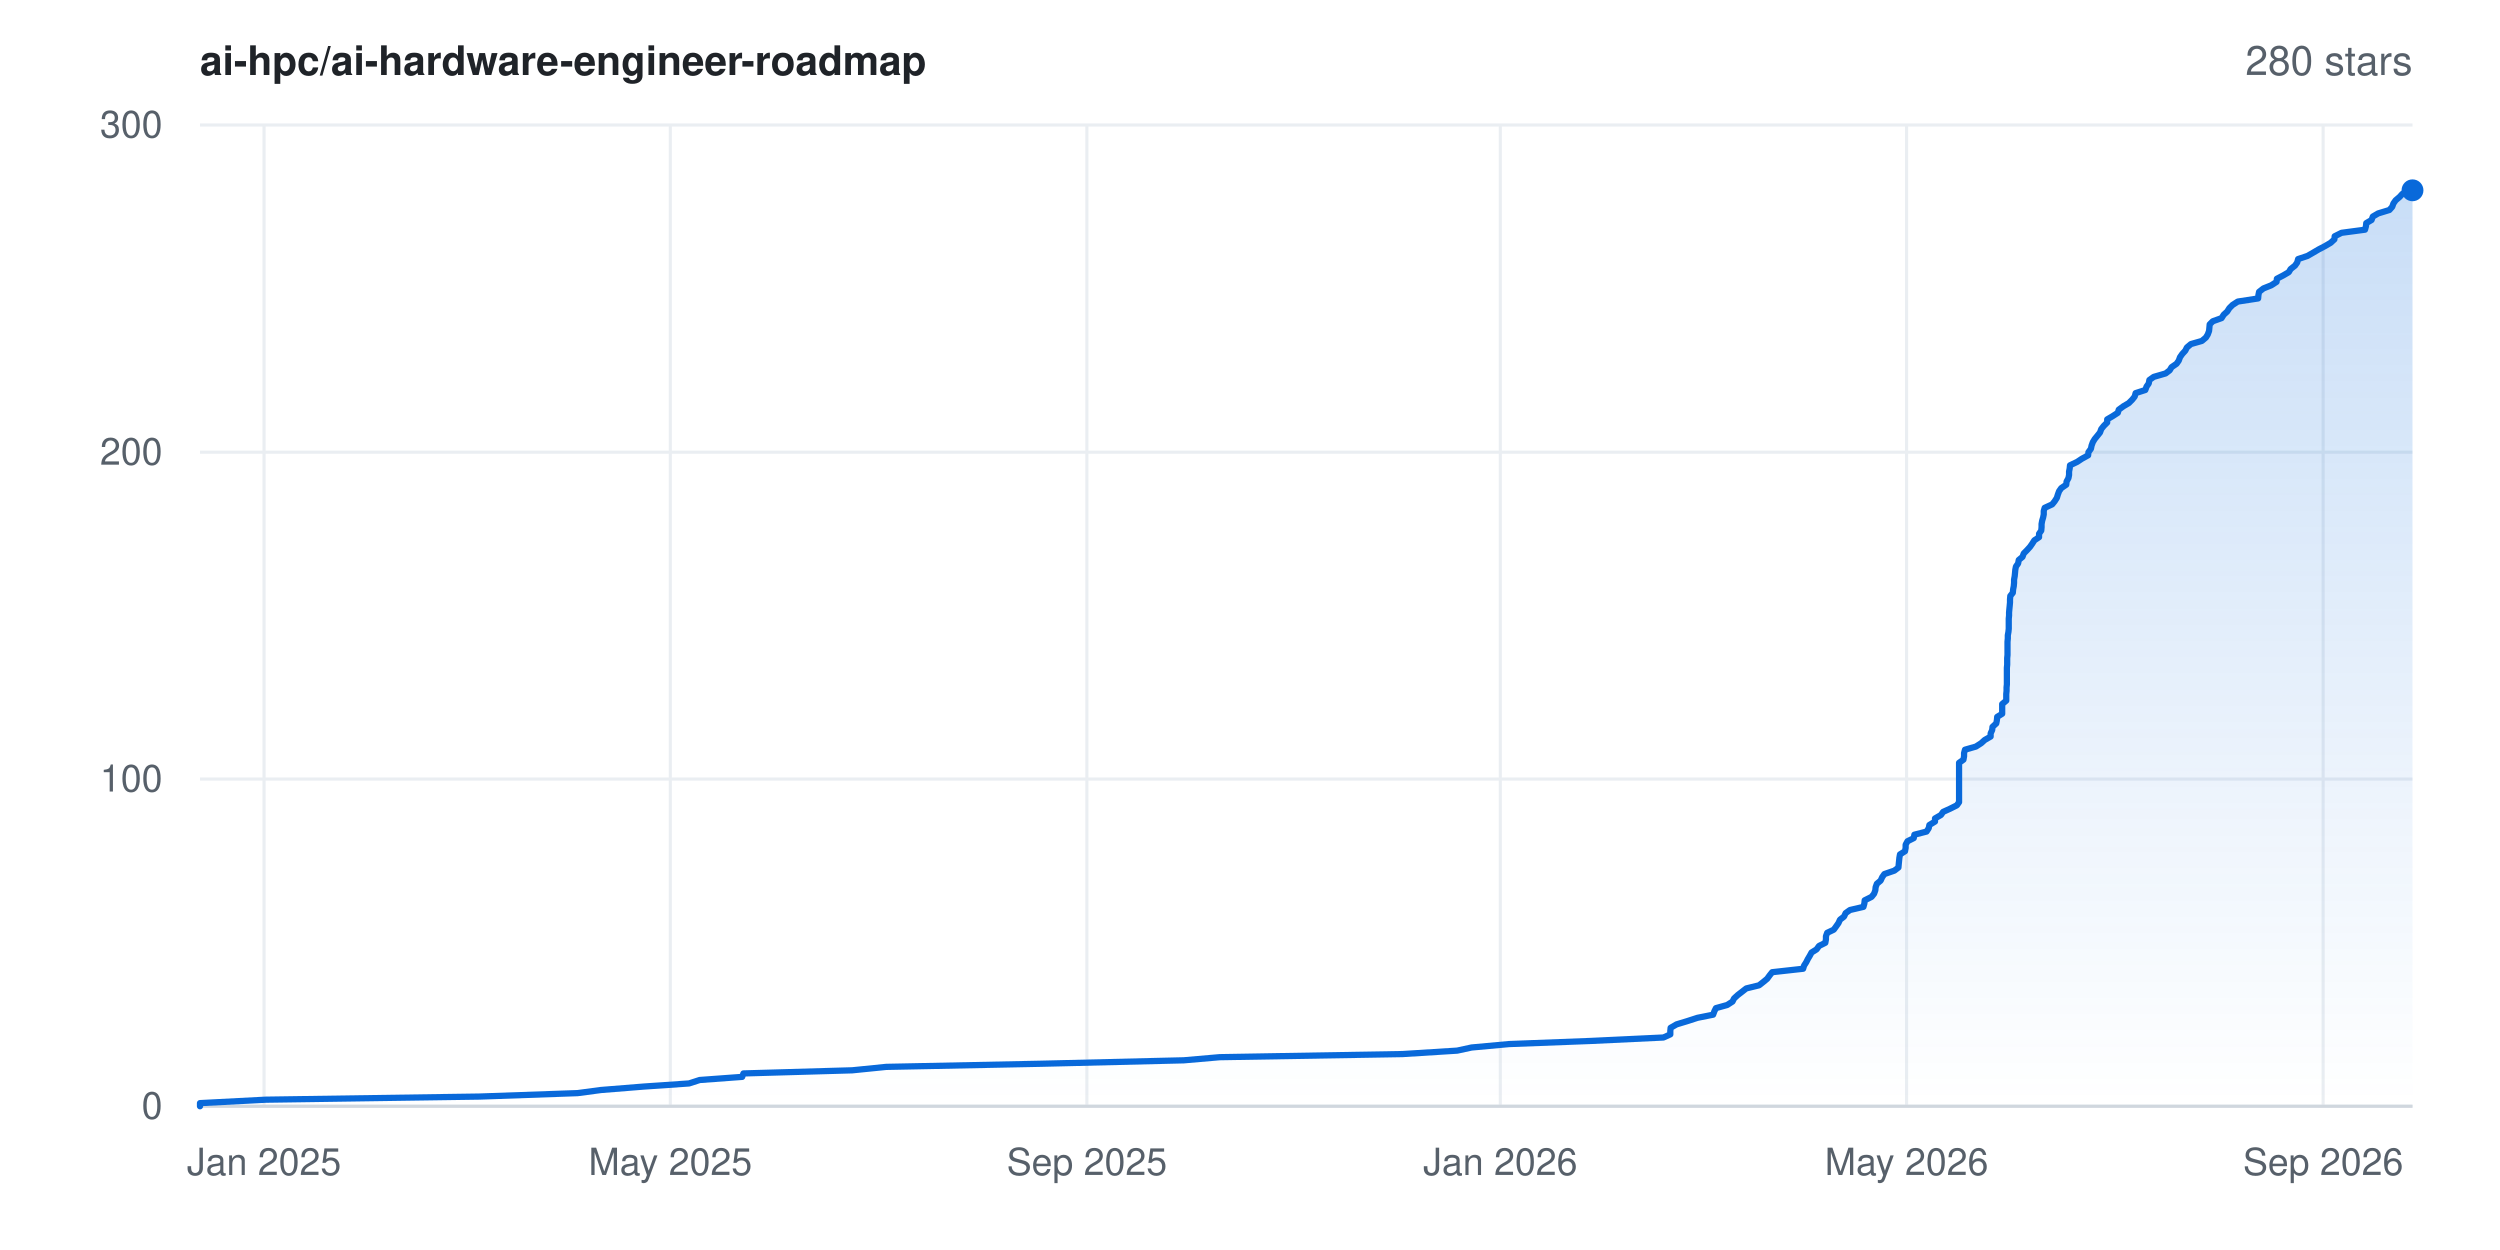
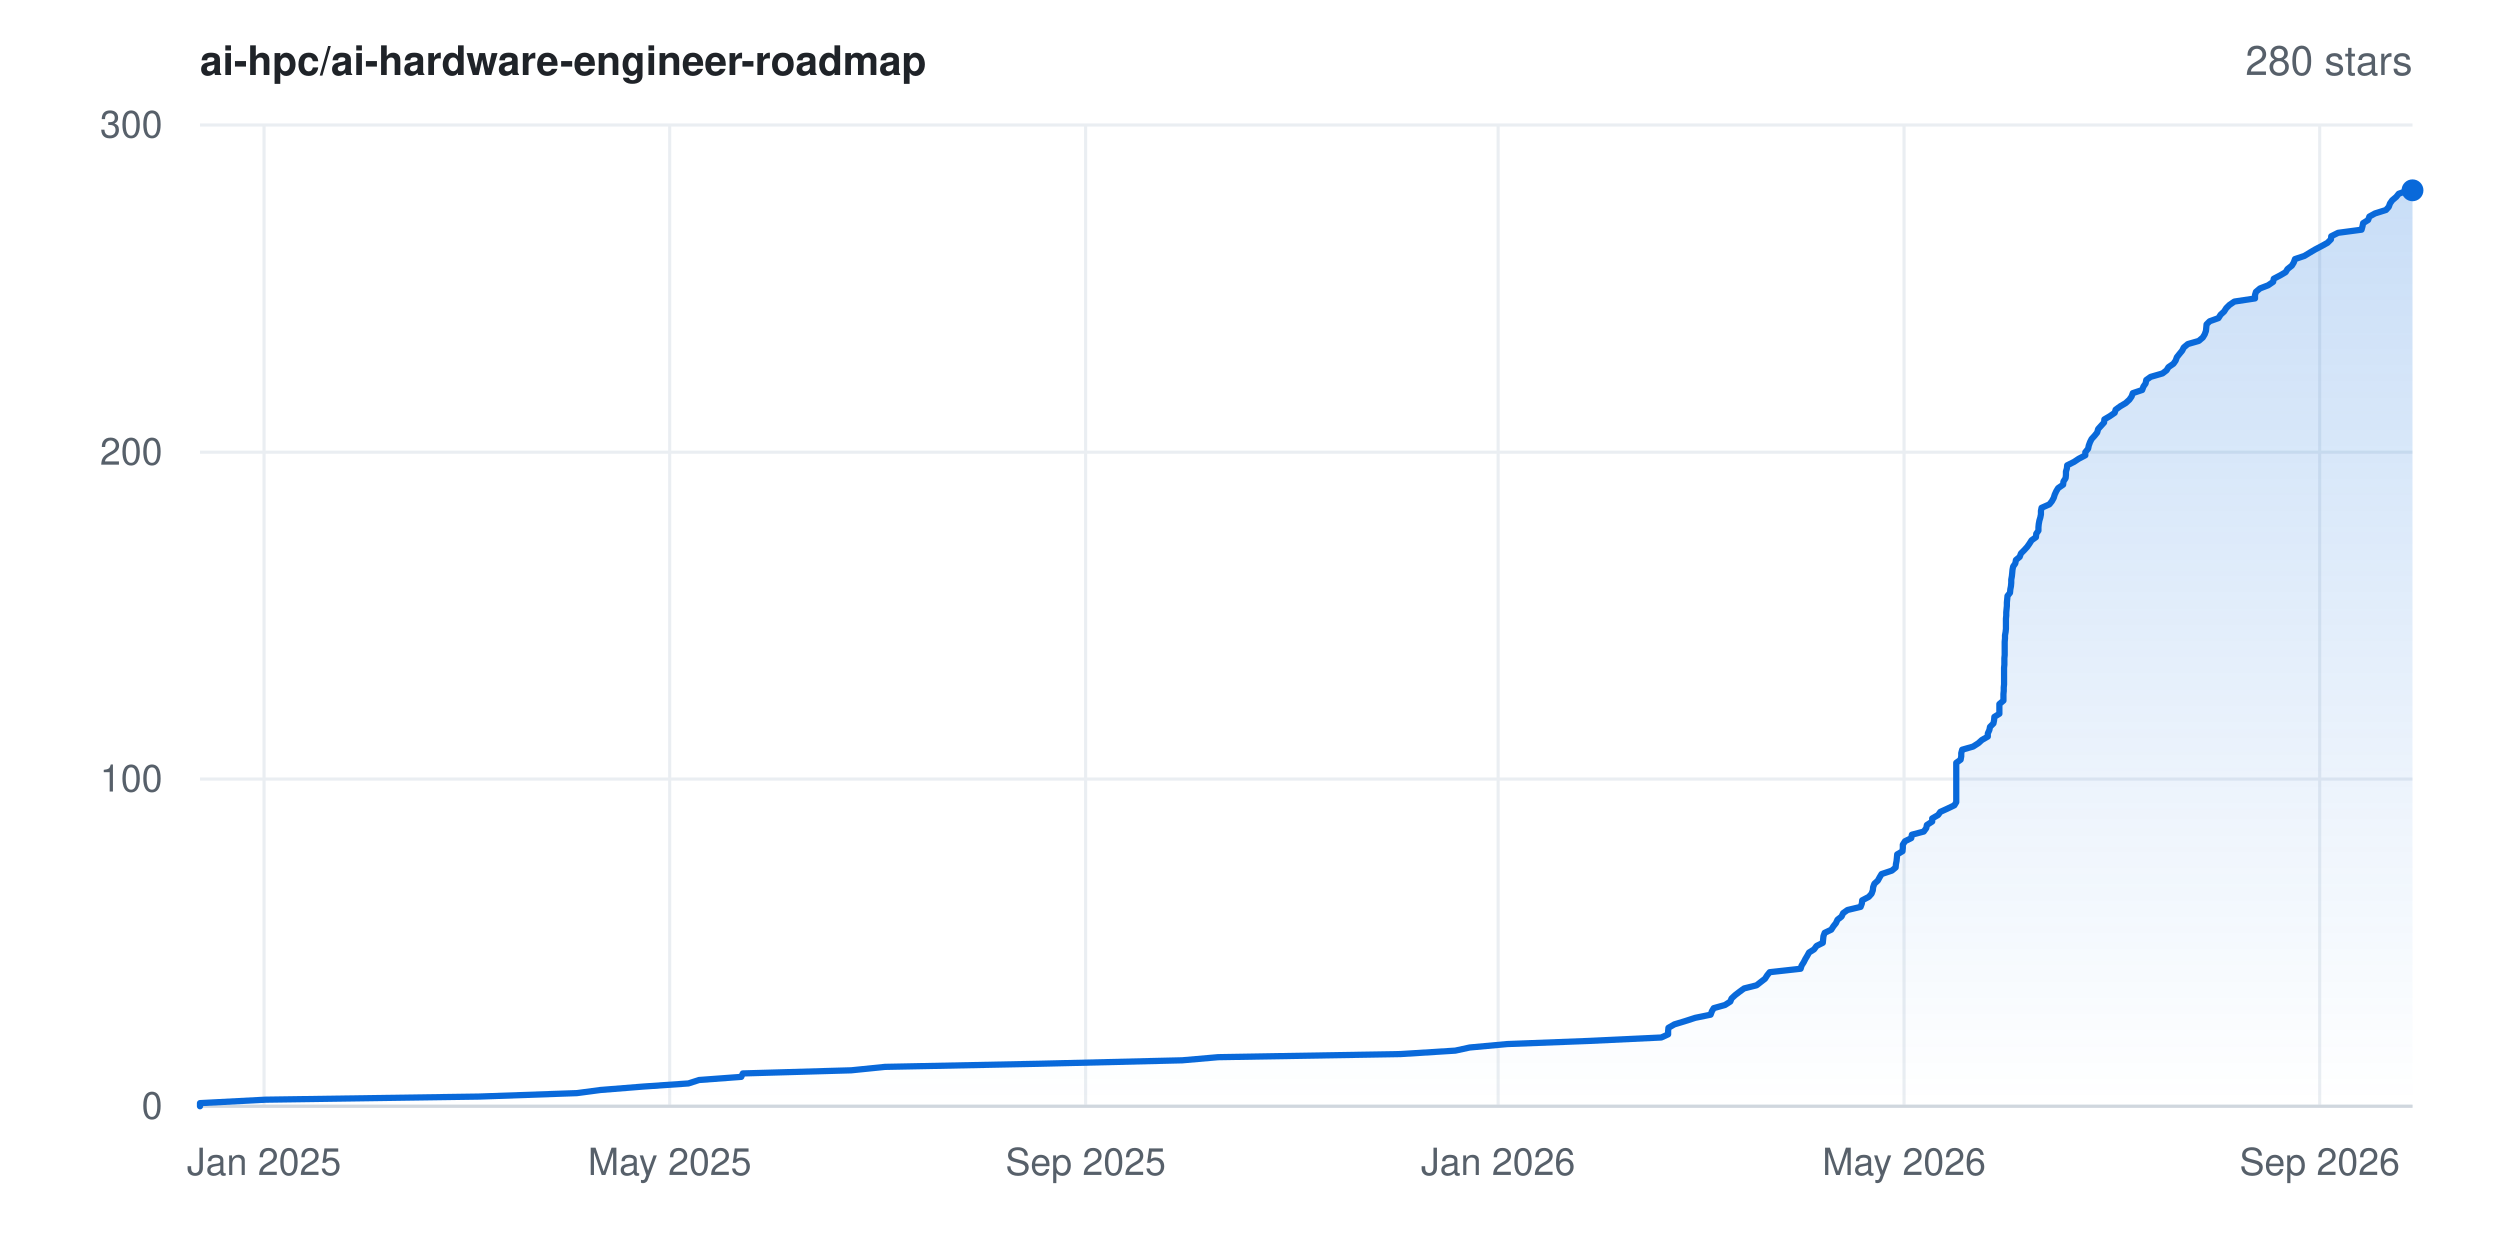
<svg xmlns="http://www.w3.org/2000/svg" width="800" height="400" viewBox="0 0 800 400" font-family="-apple-system,BlinkMacSystemFont,'Segoe UI',Helvetica,Arial,sans-serif" role="img" aria-label="Star history for ai-hpc/ai-hardware-engineer-roadmap: 280 stars">
  <rect width="800" height="400" fill="#ffffff" />
  <defs>
    <linearGradient id="area" x1="0" y1="0" x2="0" y2="1">
      <stop offset="0%" stop-color="#0969da" stop-opacity="0.22" />
      <stop offset="100%" stop-color="#0969da" stop-opacity="0" />
    </linearGradient>
  </defs>
  <line x1="64" y1="354.0" x2="772" y2="354.0" stroke="#eaeef2" stroke-width="1" />
  <text x="52" y="358.0" text-anchor="end" font-size="12" fill="#57606a">0</text>
  <line x1="64" y1="249.3" x2="772" y2="249.3" stroke="#eaeef2" stroke-width="1" />
  <text x="52" y="253.3" text-anchor="end" font-size="12" fill="#57606a">100</text>
  <line x1="64" y1="144.7" x2="772" y2="144.7" stroke="#eaeef2" stroke-width="1" />
  <text x="52" y="148.7" text-anchor="end" font-size="12" fill="#57606a">200</text>
  <line x1="64" y1="40.0" x2="772" y2="40.0" stroke="#eaeef2" stroke-width="1" />
  <text x="52" y="44.0" text-anchor="end" font-size="12" fill="#57606a">300</text>
  <line x1="84.5" y1="40" x2="84.5" y2="354" stroke="#eaeef2" stroke-width="1" />
  <text x="84.5" y="376" text-anchor="middle" font-size="12" fill="#57606a">Jan 2025</text>
-   <line x1="214.5" y1="40" x2="214.5" y2="354" stroke="#eaeef2" stroke-width="1" />
-   <text x="214.5" y="376" text-anchor="middle" font-size="12" fill="#57606a">May 2025</text>
-   <line x1="347.8" y1="40" x2="347.8" y2="354" stroke="#eaeef2" stroke-width="1" />
-   <text x="347.8" y="376" text-anchor="middle" font-size="12" fill="#57606a">Sep 2025</text>
-   <line x1="480.1" y1="40" x2="480.1" y2="354" stroke="#eaeef2" stroke-width="1" />
-   <text x="480.1" y="376" text-anchor="middle" font-size="12" fill="#57606a">Jan 2026</text>
-   <line x1="610.1" y1="40" x2="610.1" y2="354" stroke="#eaeef2" stroke-width="1" />
-   <text x="610.1" y="376" text-anchor="middle" font-size="12" fill="#57606a">May 2026</text>
-   <line x1="743.4" y1="40" x2="743.4" y2="354" stroke="#eaeef2" stroke-width="1" />
-   <text x="743.4" y="376" text-anchor="middle" font-size="12" fill="#57606a">Sep 2026</text>
+   <line x1="214.3" y1="40" x2="214.3" y2="354" stroke="#eaeef2" stroke-width="1" />
+   <text x="214.3" y="376" text-anchor="middle" font-size="12" fill="#57606a">May 2025</text>
+   <line x1="347.4" y1="40" x2="347.4" y2="354" stroke="#eaeef2" stroke-width="1" />
+   <text x="347.4" y="376" text-anchor="middle" font-size="12" fill="#57606a">Sep 2025</text>
+   <line x1="479.4" y1="40" x2="479.4" y2="354" stroke="#eaeef2" stroke-width="1" />
+   <text x="479.4" y="376" text-anchor="middle" font-size="12" fill="#57606a">Jan 2026</text>
+   <line x1="609.3" y1="40" x2="609.3" y2="354" stroke="#eaeef2" stroke-width="1" />
+   <text x="609.3" y="376" text-anchor="middle" font-size="12" fill="#57606a">May 2026</text>
+   <line x1="742.3" y1="40" x2="742.3" y2="354" stroke="#eaeef2" stroke-width="1" />
+   <text x="742.3" y="376" text-anchor="middle" font-size="12" fill="#57606a">Sep 2026</text>
  <line x1="64" y1="354" x2="772" y2="354" stroke="#d0d7de" stroke-width="1" />
-   <polygon points="64.0,354.0 64.0,354.0 64.0,353.0 85.1,351.9 153.4,350.9 184.8,349.8 192.3,348.8 206.0,347.7 220.5,346.7 223.9,345.6 237.5,344.6 237.9,343.5 272.7,342.5 283.6,341.4 333.1,340.4 378.8,339.3 390.3,338.3 448.8,337.3 466.3,336.2 470.9,335.2 482.9,334.1 509.1,333.1 532.3,332.0 534.5,331.0 534.5,329.9 534.6,328.9 536.5,327.8 539.8,326.8 543.2,325.7 548.2,324.7 548.6,323.6 549.1,322.6 552.7,321.6 554.4,320.5 554.9,319.5 556.1,318.4 557.4,317.4 558.8,316.3 562.9,315.3 564.3,314.2 565.5,313.2 566.3,312.1 567.1,311.1 577.0,310.0 577.3,309.0 578.0,307.9 578.5,306.9 579.1,305.9 579.7,304.8 581.3,303.8 582.1,302.7 584.1,301.7 584.3,300.6 584.3,299.6 584.7,298.5 586.8,297.5 587.6,296.4 588.3,295.4 588.8,294.3 590.1,293.3 590.6,292.2 592.0,291.2 596.3,290.2 596.6,289.1 596.7,288.1 598.9,287.0 599.7,286.0 600.1,284.9 600.2,283.9 600.6,282.8 601.8,281.8 602.3,280.7 603.0,279.7 606.2,278.6 607.5,277.6 607.6,276.5 607.7,275.5 607.8,274.5 608.0,273.4 609.6,272.4 609.8,271.3 609.8,270.3 610.4,269.2 612.4,268.2 612.6,267.1 616.5,266.1 617.2,265.0 617.4,264.0 619.2,262.9 619.2,261.9 621.1,260.8 621.8,259.8 624.0,258.8 626.2,257.7 626.9,256.7 626.9,255.6 626.9,254.6 626.9,253.5 626.9,252.5 626.9,251.4 626.9,250.4 626.9,249.3 626.9,248.3 626.9,247.2 626.9,246.2 626.9,245.1 626.9,244.1 628.3,243.1 628.5,242.0 628.5,241.0 628.8,239.9 632.3,238.9 634.0,237.8 635.1,236.8 637.0,235.7 637.0,234.7 637.5,233.6 637.6,232.6 638.8,231.5 639.0,230.5 639.1,229.4 640.7,228.4 640.7,227.4 640.7,226.3 640.7,225.3 642.0,224.2 642.0,223.2 642.0,222.1 642.1,221.1 642.1,220.0 642.2,219.0 642.2,217.9 642.2,216.9 642.2,215.8 642.2,214.8 642.2,213.7 642.3,212.7 642.3,211.7 642.3,210.6 642.4,209.6 642.4,208.5 642.4,207.5 642.4,206.4 642.4,205.4 642.5,204.3 642.5,203.3 642.7,202.2 642.8,201.2 642.8,200.1 642.8,199.1 642.8,198.0 642.9,197.0 642.9,196.0 643.0,194.9 643.1,193.9 643.2,192.8 643.2,191.8 643.3,190.7 644.1,189.7 644.2,188.6 644.4,187.6 644.5,186.5 644.5,185.5 644.7,184.4 644.8,183.4 644.9,182.3 645.1,181.3 645.8,180.3 646.0,179.2 647.2,178.2 647.6,177.1 648.6,176.1 649.6,175.0 650.3,174.0 651.0,172.9 652.5,171.9 652.5,170.8 653.2,169.8 653.3,168.7 653.3,167.7 653.5,166.6 653.8,165.6 654.0,164.6 654.0,163.5 654.3,162.5 656.7,161.4 657.5,160.4 658.2,159.3 658.5,158.3 658.9,157.2 659.6,156.2 661.2,155.1 661.3,154.1 661.9,153.0 662.1,152.0 662.1,150.9 662.3,149.9 662.4,148.9 664.7,147.8 666.2,146.8 668.2,145.7 668.3,144.7 669.1,143.6 669.3,142.6 669.7,141.5 670.3,140.5 671.2,139.4 672.0,138.4 672.4,137.3 673.2,136.3 674.3,135.2 674.3,134.2 676.0,133.2 677.7,132.1 678.0,131.1 679.5,130.0 681.2,129.0 682.3,127.9 683.1,126.9 683.4,125.8 686.5,124.8 686.9,123.7 687.6,122.7 687.8,121.6 689.2,120.6 693.0,119.5 694.3,118.5 694.9,117.5 696.5,116.4 697.2,115.4 697.6,114.3 698.3,113.3 699.3,112.2 699.8,111.2 701.1,110.1 704.6,109.1 705.9,108.0 706.5,107.0 706.9,105.9 707.0,104.9 707.1,103.8 708.1,102.8 710.9,101.8 711.6,100.7 712.7,99.7 713.4,98.6 714.4,97.6 716.1,96.5 722.6,95.5 722.7,94.4 722.9,93.4 724.3,92.3 726.8,91.3 728.5,90.2 728.6,89.2 730.7,88.1 732.4,87.1 733.0,86.1 734.4,85.0 735.1,84.0 735.4,82.9 738.4,81.9 740.3,80.8 742.0,79.8 744.1,78.7 745.8,77.7 747.0,76.6 747.1,75.6 749.3,74.5 756.8,73.5 757.1,72.4 757.2,71.4 758.9,70.4 759.3,69.3 761.0,68.3 764.6,67.2 765.5,66.2 765.9,65.1 766.6,64.1 767.9,63.0 768.8,62.0 771.8,60.9 772.0,60.9 772.0,354.0" fill="url(#area)" />
-   <polyline points="64.0,354.0 64.0,353.0 85.1,351.9 153.4,350.9 184.8,349.8 192.3,348.8 206.0,347.7 220.5,346.7 223.9,345.6 237.5,344.6 237.9,343.5 272.7,342.5 283.6,341.4 333.1,340.4 378.8,339.3 390.3,338.3 448.8,337.3 466.3,336.2 470.9,335.2 482.9,334.1 509.1,333.1 532.3,332.0 534.5,331.0 534.5,329.9 534.6,328.9 536.5,327.8 539.8,326.8 543.2,325.7 548.2,324.7 548.6,323.6 549.1,322.6 552.7,321.6 554.4,320.5 554.9,319.5 556.1,318.4 557.4,317.4 558.8,316.3 562.9,315.3 564.3,314.2 565.5,313.2 566.3,312.1 567.1,311.1 577.0,310.0 577.3,309.0 578.0,307.9 578.5,306.9 579.1,305.9 579.7,304.8 581.3,303.8 582.1,302.7 584.1,301.7 584.3,300.6 584.3,299.6 584.7,298.5 586.8,297.5 587.6,296.4 588.3,295.4 588.8,294.3 590.1,293.3 590.6,292.2 592.0,291.2 596.3,290.2 596.6,289.1 596.7,288.1 598.9,287.0 599.7,286.0 600.1,284.9 600.2,283.9 600.6,282.8 601.8,281.8 602.3,280.7 603.0,279.7 606.2,278.6 607.5,277.6 607.6,276.5 607.7,275.5 607.8,274.5 608.0,273.4 609.6,272.4 609.8,271.3 609.8,270.3 610.4,269.2 612.4,268.2 612.6,267.1 616.5,266.1 617.2,265.0 617.4,264.0 619.2,262.9 619.2,261.9 621.1,260.8 621.8,259.8 624.0,258.8 626.2,257.7 626.9,256.7 626.9,255.6 626.9,254.6 626.9,253.5 626.9,252.5 626.9,251.4 626.9,250.4 626.9,249.3 626.9,248.3 626.9,247.2 626.9,246.2 626.9,245.1 626.9,244.1 628.3,243.1 628.5,242.0 628.5,241.0 628.8,239.9 632.3,238.9 634.0,237.8 635.1,236.8 637.0,235.7 637.0,234.7 637.5,233.6 637.6,232.6 638.8,231.5 639.0,230.5 639.1,229.4 640.7,228.4 640.7,227.4 640.7,226.3 640.7,225.3 642.0,224.2 642.0,223.2 642.0,222.1 642.1,221.1 642.1,220.0 642.2,219.0 642.2,217.9 642.2,216.9 642.2,215.8 642.2,214.8 642.2,213.7 642.3,212.7 642.3,211.7 642.3,210.6 642.4,209.6 642.4,208.5 642.4,207.5 642.4,206.4 642.4,205.4 642.5,204.3 642.5,203.3 642.7,202.2 642.8,201.2 642.8,200.1 642.8,199.1 642.8,198.0 642.9,197.0 642.9,196.0 643.0,194.9 643.1,193.9 643.2,192.8 643.2,191.8 643.3,190.7 644.1,189.7 644.2,188.6 644.4,187.6 644.5,186.5 644.5,185.5 644.7,184.4 644.8,183.4 644.9,182.3 645.1,181.3 645.8,180.3 646.0,179.2 647.2,178.2 647.6,177.1 648.6,176.1 649.6,175.0 650.3,174.0 651.0,172.9 652.5,171.9 652.5,170.8 653.2,169.8 653.3,168.7 653.3,167.7 653.5,166.6 653.8,165.6 654.0,164.6 654.0,163.5 654.3,162.5 656.7,161.4 657.5,160.4 658.2,159.3 658.5,158.3 658.9,157.2 659.6,156.2 661.2,155.1 661.3,154.1 661.9,153.0 662.1,152.0 662.1,150.9 662.3,149.9 662.4,148.9 664.7,147.8 666.2,146.8 668.2,145.7 668.3,144.7 669.1,143.6 669.3,142.6 669.7,141.5 670.3,140.5 671.2,139.4 672.0,138.4 672.4,137.3 673.2,136.3 674.3,135.2 674.3,134.2 676.0,133.2 677.7,132.1 678.0,131.1 679.5,130.0 681.2,129.0 682.3,127.9 683.1,126.9 683.4,125.8 686.5,124.8 686.9,123.7 687.6,122.7 687.8,121.6 689.2,120.6 693.0,119.5 694.3,118.5 694.9,117.5 696.5,116.4 697.2,115.4 697.6,114.3 698.3,113.3 699.3,112.2 699.8,111.2 701.1,110.1 704.6,109.1 705.9,108.0 706.5,107.0 706.9,105.9 707.0,104.9 707.1,103.8 708.1,102.8 710.9,101.8 711.6,100.7 712.7,99.7 713.4,98.6 714.4,97.6 716.1,96.5 722.6,95.5 722.7,94.4 722.9,93.4 724.3,92.3 726.8,91.3 728.5,90.2 728.6,89.2 730.7,88.1 732.4,87.1 733.0,86.1 734.4,85.0 735.1,84.0 735.4,82.9 738.4,81.9 740.3,80.8 742.0,79.8 744.1,78.7 745.8,77.7 747.0,76.6 747.1,75.6 749.3,74.5 756.8,73.5 757.1,72.4 757.2,71.4 758.9,70.4 759.3,69.3 761.0,68.3 764.6,67.2 765.5,66.2 765.9,65.1 766.6,64.1 767.9,63.0 768.8,62.0 771.8,60.9 772.0,60.9" fill="none" stroke="#0969da" stroke-width="2" stroke-linejoin="round" stroke-linecap="round" />
+   <polygon points="64.0,354.0 64.0,354.0 64.0,353.0 85.0,351.9 153.3,350.9 184.6,349.8 192.1,348.8 205.8,347.7 220.3,346.7 223.7,345.6 237.2,344.6 237.7,343.5 272.4,342.5 283.2,341.4 332.7,340.4 378.3,339.3 389.8,338.3 448.2,337.3 465.7,336.2 470.3,335.2 482.3,334.1 508.4,333.1 531.6,332.0 533.8,331.0 533.8,329.9 533.9,328.9 535.8,327.8 539.1,326.8 542.5,325.7 547.4,324.7 547.8,323.6 548.4,322.6 552.0,321.6 553.7,320.5 554.1,319.5 555.3,318.4 556.6,317.4 558.1,316.3 562.1,315.3 563.5,314.2 564.8,313.2 565.5,312.1 566.3,311.1 576.2,310.0 576.5,309.0 577.2,307.9 577.7,306.9 578.3,305.9 578.9,304.8 580.5,303.8 581.3,302.7 583.3,301.7 583.4,300.6 583.5,299.6 583.9,298.5 586.0,297.5 586.7,296.4 587.5,295.4 588.0,294.3 589.3,293.3 589.8,292.2 591.2,291.2 595.4,290.2 595.8,289.1 595.9,288.1 598.0,287.0 598.9,286.0 599.3,284.9 599.4,283.9 599.8,282.8 600.9,281.8 601.5,280.7 602.1,279.7 605.4,278.6 606.6,277.6 606.7,276.5 606.9,275.5 607.0,274.5 607.1,273.4 608.8,272.4 608.9,271.3 608.9,270.3 609.6,269.2 611.6,268.2 611.8,267.1 615.6,266.1 616.4,265.0 616.6,264.0 618.3,262.9 618.3,261.9 620.2,260.8 620.9,259.8 623.1,258.8 625.4,257.7 626.0,256.7 626.0,255.6 626.0,254.6 626.0,253.5 626.0,252.5 626.0,251.4 626.0,250.4 626.0,249.3 626.0,248.3 626.0,247.2 626.0,246.2 626.0,245.1 626.0,244.1 627.4,243.1 627.6,242.0 627.6,241.0 627.9,239.9 631.4,238.9 633.1,237.8 634.2,236.8 636.1,235.7 636.1,234.7 636.6,233.6 636.8,232.6 637.9,231.5 638.1,230.5 638.2,229.4 639.8,228.4 639.8,227.4 639.8,226.3 639.8,225.3 641.1,224.2 641.1,223.2 641.1,222.1 641.2,221.1 641.2,220.0 641.3,219.0 641.3,217.9 641.3,216.9 641.3,215.8 641.3,214.8 641.3,213.7 641.4,212.7 641.4,211.7 641.4,210.6 641.5,209.6 641.5,208.5 641.5,207.5 641.5,206.4 641.5,205.4 641.6,204.3 641.6,203.3 641.8,202.2 641.9,201.2 641.9,200.1 641.9,199.1 641.9,198.0 642.0,197.0 642.0,196.0 642.1,194.9 642.2,193.9 642.2,192.8 642.3,191.8 642.4,190.7 643.2,189.7 643.3,188.6 643.5,187.6 643.6,186.5 643.6,185.5 643.8,184.4 643.9,183.4 644.0,182.3 644.2,181.3 644.9,180.3 645.1,179.2 646.3,178.2 646.7,177.1 647.7,176.1 648.7,175.0 649.4,174.0 650.1,172.9 651.5,171.9 651.6,170.8 652.3,169.8 652.3,168.7 652.4,167.7 652.6,166.6 652.9,165.6 653.1,164.6 653.1,163.5 653.3,162.5 655.8,161.4 656.6,160.4 657.2,159.3 657.5,158.3 658.0,157.2 658.6,156.2 660.2,155.1 660.3,154.1 661.0,153.0 661.1,152.0 661.1,150.9 661.4,149.9 661.5,148.9 663.7,147.8 665.2,146.8 667.3,145.7 667.3,144.7 668.2,143.6 668.4,142.6 668.8,141.5 669.3,140.5 670.3,139.4 671.1,138.4 671.4,137.3 672.3,136.3 673.3,135.2 673.4,134.2 675.1,133.2 676.7,132.1 677.0,131.1 678.5,130.0 680.2,129.0 681.4,127.9 682.1,126.9 682.5,125.8 685.5,124.8 685.9,123.7 686.6,122.7 686.8,121.6 688.2,120.6 692.0,119.5 693.3,118.5 693.9,117.5 695.5,116.4 696.2,115.4 696.6,114.3 697.4,113.3 698.3,112.2 698.8,111.2 700.1,110.1 703.6,109.1 704.9,108.0 705.5,107.0 705.9,105.9 706.0,104.9 706.1,103.8 707.1,102.8 709.9,101.8 710.6,100.7 711.7,99.7 712.4,98.6 713.4,97.6 715.0,96.5 721.6,95.5 721.6,94.4 721.9,93.4 723.2,92.3 725.8,91.3 727.4,90.2 727.6,89.2 729.7,88.1 731.4,87.1 732.0,86.1 733.4,85.0 734.0,84.0 734.4,82.9 737.4,81.9 739.2,80.8 740.9,79.8 743.0,78.7 744.8,77.7 745.9,76.6 746.0,75.6 748.2,74.5 755.7,73.5 756.0,72.4 756.2,71.4 757.8,70.4 758.2,69.3 760.0,68.3 763.5,67.2 764.4,66.2 764.8,65.1 765.5,64.1 766.8,63.0 767.6,62.0 770.7,60.9 772.0,60.9 772.0,354.0" fill="url(#area)" />
+   <polyline points="64.0,354.0 64.0,353.0 85.0,351.9 153.3,350.9 184.6,349.8 192.1,348.8 205.8,347.7 220.3,346.7 223.7,345.6 237.2,344.6 237.7,343.5 272.4,342.5 283.2,341.4 332.7,340.4 378.3,339.3 389.8,338.3 448.2,337.3 465.7,336.2 470.3,335.2 482.3,334.1 508.4,333.1 531.6,332.0 533.8,331.0 533.8,329.9 533.9,328.9 535.8,327.8 539.1,326.8 542.5,325.7 547.4,324.7 547.8,323.6 548.4,322.6 552.0,321.6 553.7,320.5 554.1,319.5 555.3,318.4 556.6,317.4 558.1,316.3 562.1,315.3 563.5,314.2 564.8,313.2 565.5,312.1 566.3,311.1 576.2,310.0 576.5,309.0 577.2,307.9 577.7,306.9 578.3,305.9 578.9,304.8 580.5,303.8 581.3,302.7 583.3,301.7 583.4,300.6 583.5,299.6 583.9,298.5 586.0,297.5 586.7,296.4 587.5,295.4 588.0,294.3 589.3,293.3 589.8,292.2 591.2,291.2 595.4,290.2 595.8,289.1 595.9,288.1 598.0,287.0 598.9,286.0 599.3,284.9 599.4,283.9 599.8,282.8 600.9,281.8 601.5,280.7 602.1,279.7 605.4,278.6 606.6,277.6 606.7,276.5 606.9,275.5 607.0,274.5 607.1,273.4 608.8,272.4 608.9,271.3 608.9,270.3 609.6,269.2 611.6,268.2 611.8,267.1 615.6,266.1 616.4,265.0 616.6,264.0 618.3,262.9 618.3,261.9 620.2,260.8 620.9,259.8 623.1,258.8 625.4,257.7 626.0,256.7 626.0,255.6 626.0,254.6 626.0,253.5 626.0,252.5 626.0,251.4 626.0,250.4 626.0,249.3 626.0,248.3 626.0,247.2 626.0,246.2 626.0,245.1 626.0,244.1 627.4,243.1 627.6,242.0 627.6,241.0 627.9,239.9 631.4,238.9 633.1,237.8 634.2,236.8 636.1,235.7 636.1,234.7 636.6,233.6 636.8,232.6 637.9,231.5 638.1,230.5 638.2,229.4 639.8,228.4 639.8,227.4 639.8,226.3 639.8,225.3 641.1,224.2 641.1,223.2 641.1,222.1 641.2,221.1 641.2,220.0 641.3,219.0 641.3,217.9 641.3,216.9 641.3,215.8 641.3,214.8 641.3,213.7 641.4,212.7 641.4,211.7 641.4,210.6 641.5,209.6 641.5,208.5 641.5,207.5 641.5,206.4 641.5,205.4 641.6,204.3 641.6,203.3 641.8,202.2 641.9,201.2 641.9,200.1 641.9,199.1 641.9,198.0 642.0,197.0 642.0,196.0 642.1,194.9 642.2,193.9 642.2,192.8 642.3,191.8 642.4,190.7 643.2,189.7 643.3,188.6 643.5,187.6 643.6,186.5 643.6,185.5 643.8,184.4 643.9,183.4 644.0,182.3 644.2,181.3 644.9,180.3 645.1,179.2 646.3,178.2 646.7,177.1 647.7,176.1 648.7,175.0 649.4,174.0 650.1,172.9 651.5,171.9 651.6,170.8 652.3,169.8 652.3,168.7 652.4,167.7 652.6,166.6 652.9,165.6 653.1,164.6 653.1,163.5 653.3,162.5 655.8,161.4 656.6,160.4 657.2,159.3 657.5,158.3 658.0,157.2 658.6,156.2 660.2,155.1 660.3,154.1 661.0,153.0 661.1,152.0 661.1,150.9 661.4,149.9 661.5,148.9 663.7,147.8 665.2,146.8 667.3,145.7 667.3,144.7 668.2,143.6 668.4,142.6 668.8,141.5 669.3,140.5 670.3,139.4 671.1,138.4 671.4,137.3 672.3,136.3 673.3,135.2 673.4,134.2 675.1,133.2 676.7,132.1 677.0,131.1 678.5,130.0 680.2,129.0 681.4,127.9 682.1,126.9 682.5,125.8 685.5,124.8 685.9,123.7 686.6,122.7 686.8,121.6 688.2,120.6 692.0,119.5 693.3,118.5 693.9,117.5 695.5,116.4 696.2,115.4 696.6,114.3 697.4,113.3 698.3,112.2 698.8,111.2 700.1,110.1 703.6,109.1 704.9,108.0 705.5,107.0 705.9,105.9 706.0,104.9 706.1,103.8 707.1,102.8 709.9,101.8 710.6,100.7 711.7,99.7 712.4,98.6 713.4,97.6 715.0,96.5 721.6,95.5 721.6,94.4 721.9,93.4 723.2,92.3 725.8,91.3 727.4,90.2 727.6,89.2 729.7,88.1 731.4,87.1 732.0,86.1 733.4,85.0 734.0,84.0 734.4,82.9 737.4,81.9 739.2,80.8 740.9,79.8 743.0,78.7 744.8,77.7 745.9,76.6 746.0,75.6 748.2,74.5 755.7,73.5 756.0,72.4 756.2,71.4 757.8,70.4 758.2,69.3 760.0,68.3 763.5,67.2 764.4,66.2 764.8,65.1 765.5,64.1 766.8,63.0 767.6,62.0 770.7,60.9 772.0,60.9" fill="none" stroke="#0969da" stroke-width="2" stroke-linejoin="round" stroke-linecap="round" />
  <circle cx="772.0" cy="60.9" r="3.5" fill="#0969da" />
  <text x="64" y="24" font-size="13" font-weight="600" fill="#1f2328">ai-hpc/ai-hardware-engineer-roadmap</text>
  <text x="772" y="24" text-anchor="end" font-size="13" fill="#57606a">280 stars</text>
</svg>
